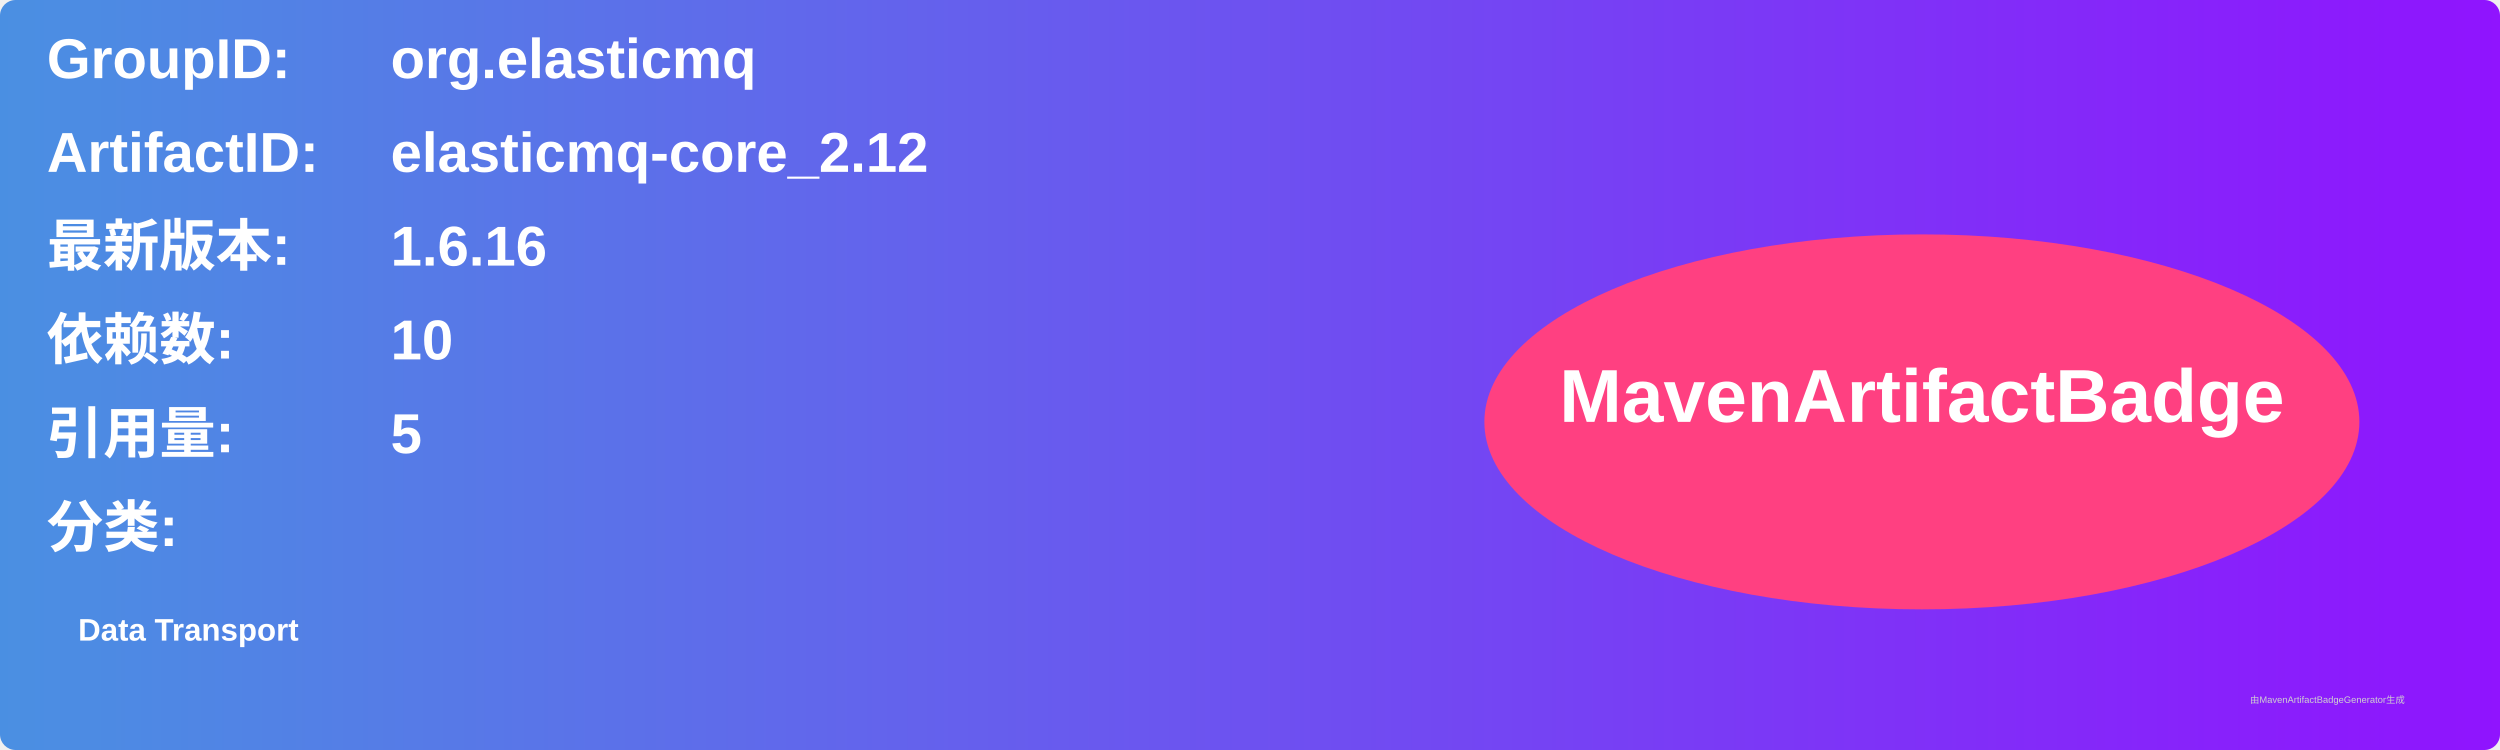
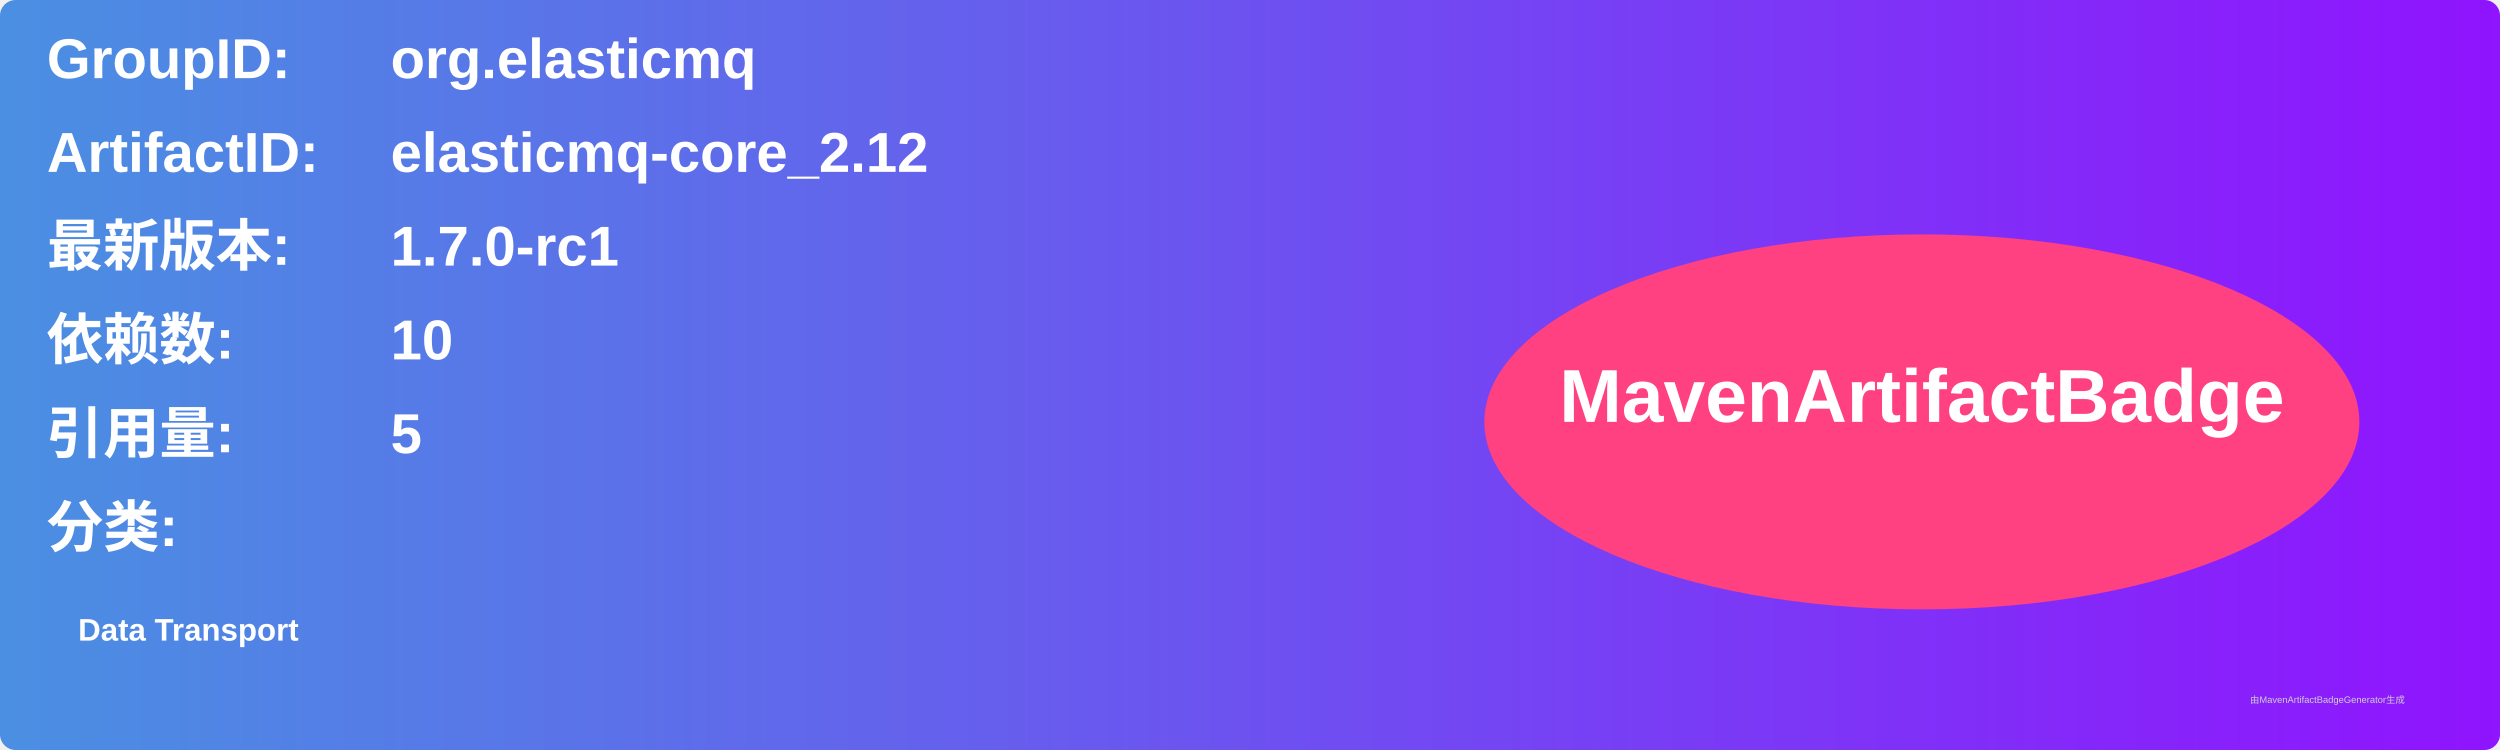
<svg xmlns="http://www.w3.org/2000/svg" width="800" height="240" viewBox="0 0 800 240">
  <linearGradient id="grad" x1="0%" y1="0%" x2="100%" y2="0%">
    <stop offset="0%" stop-color="#4a90e2" />
    <stop offset="100%" stop-color="#9013fe" />
  </linearGradient>
  <rect width="100%" height="100%" rx="5" ry="5" fill="url(#grad)" />
  <g transform="translate(15, 15)">
    <text x="0" y="10" font-family="Arial" font-size="18" fill="white" font-weight="bold" width="260">GroupID:</text>
    <text x="110" y="10" font-family="Arial" font-size="18" fill="white" font-weight="bold" width="460">org.elasticmq</text>
    <text x="0" y="40" font-family="Arial" font-size="18" fill="white" font-weight="bold" width="260">ArtifactID:</text>
    <text x="110" y="40" font-family="Arial" font-size="18" fill="white" font-weight="bold" width="460">elasticmq-core_2.12</text>
    <text x="0" y="70" font-family="Arial" font-size="18" fill="white" font-weight="bold">最新版本:</text>
    <text x="110" y="70" font-family="Arial" font-size="18" fill="white" font-weight="bold">
-       <tspan font-weight="bold">1.6.16</tspan>
+       <tspan font-weight="bold">1.7.0-rc1</tspan>
    </text>
    <text x="0" y="100" font-family="Arial" font-size="18" fill="white" font-weight="bold">依赖数: </text>
    <text x="110" y="100" font-family="Arial" font-size="18" fill="white">
      <tspan font-weight="bold">10</tspan>
    </text>
    <text x="0" y="130" font-family="Arial" font-size="18" fill="white" font-weight="bold">引用量: </text>
    <text x="110" y="130" font-family="Arial" font-size="18" fill="white">
      <tspan font-weight="bold">5</tspan>
    </text>
    <text x="0" y="160" font-family="Arial" font-size="18" fill="white" font-weight="bold">分类:</text>
    <text x="10" y="190" font-family="Arial" font-size="10" fill="white">
      <tspan font-weight="bold">Data Transport</tspan>
    </text>
    <ellipse cx="600" cy="120" rx="140" ry="60" fill="#ff4081" />
    <text x="600" y="120" text-anchor="middle" font-family="Arial" font-size="24" fill="white" font-weight="bold">MavenArtifactBadge</text>
  </g>
  <text x="720" y="225" font-family="Arial" font-size="3" fill="#d0d0d0">由MavenArtifactBadgeGenerator生成</text>
</svg>
